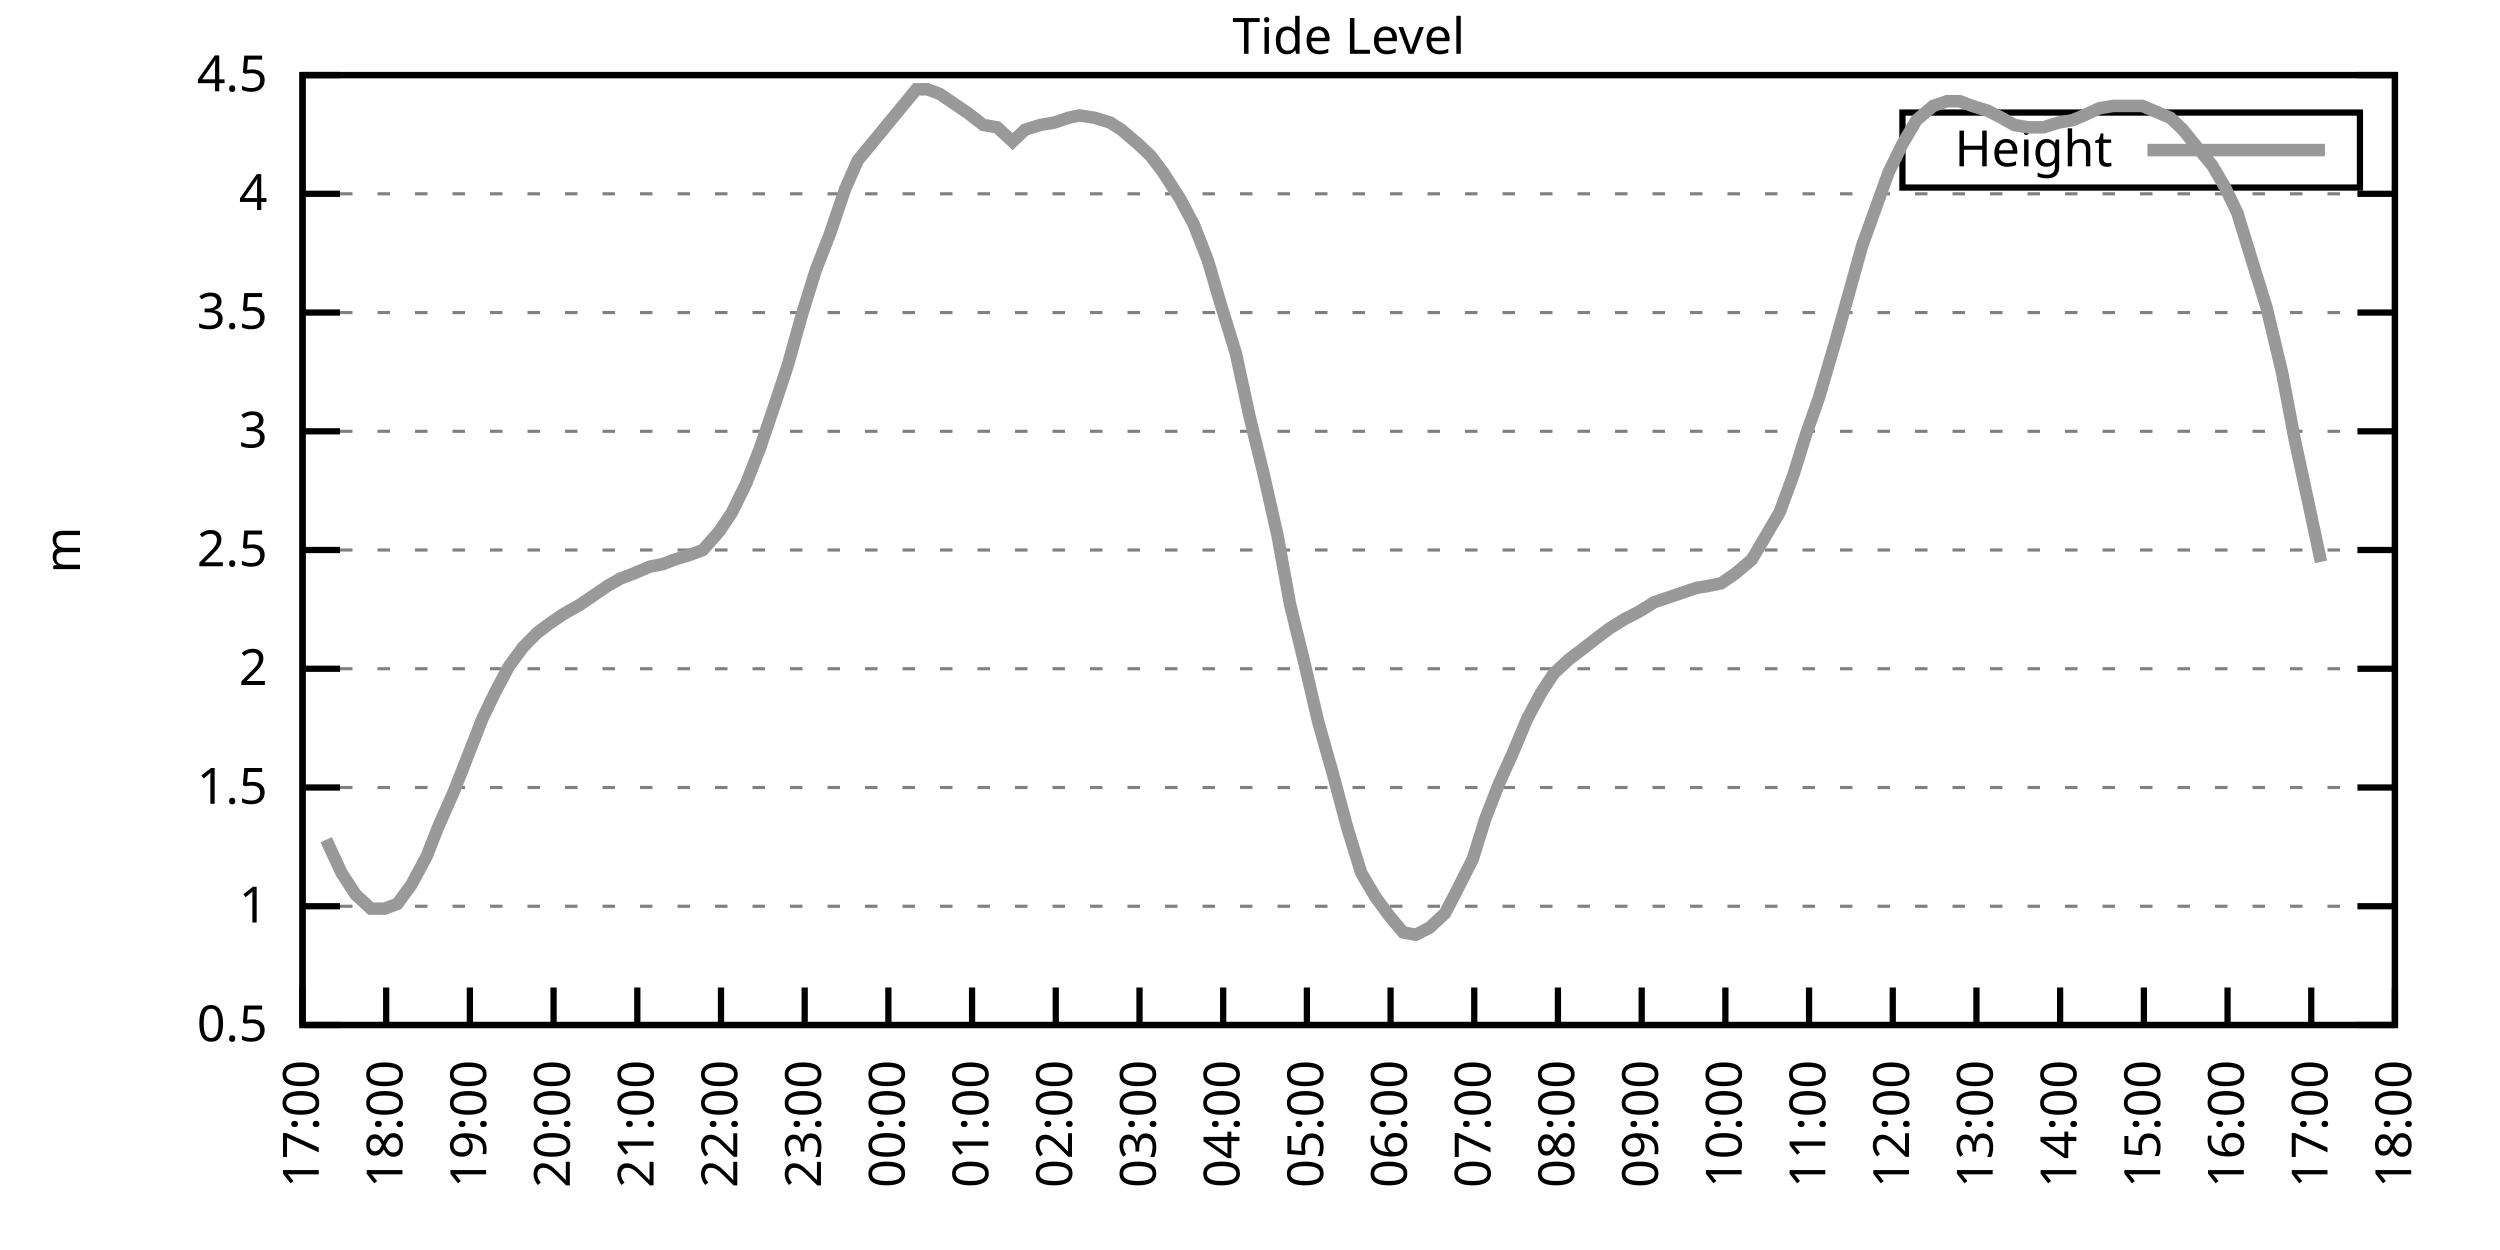
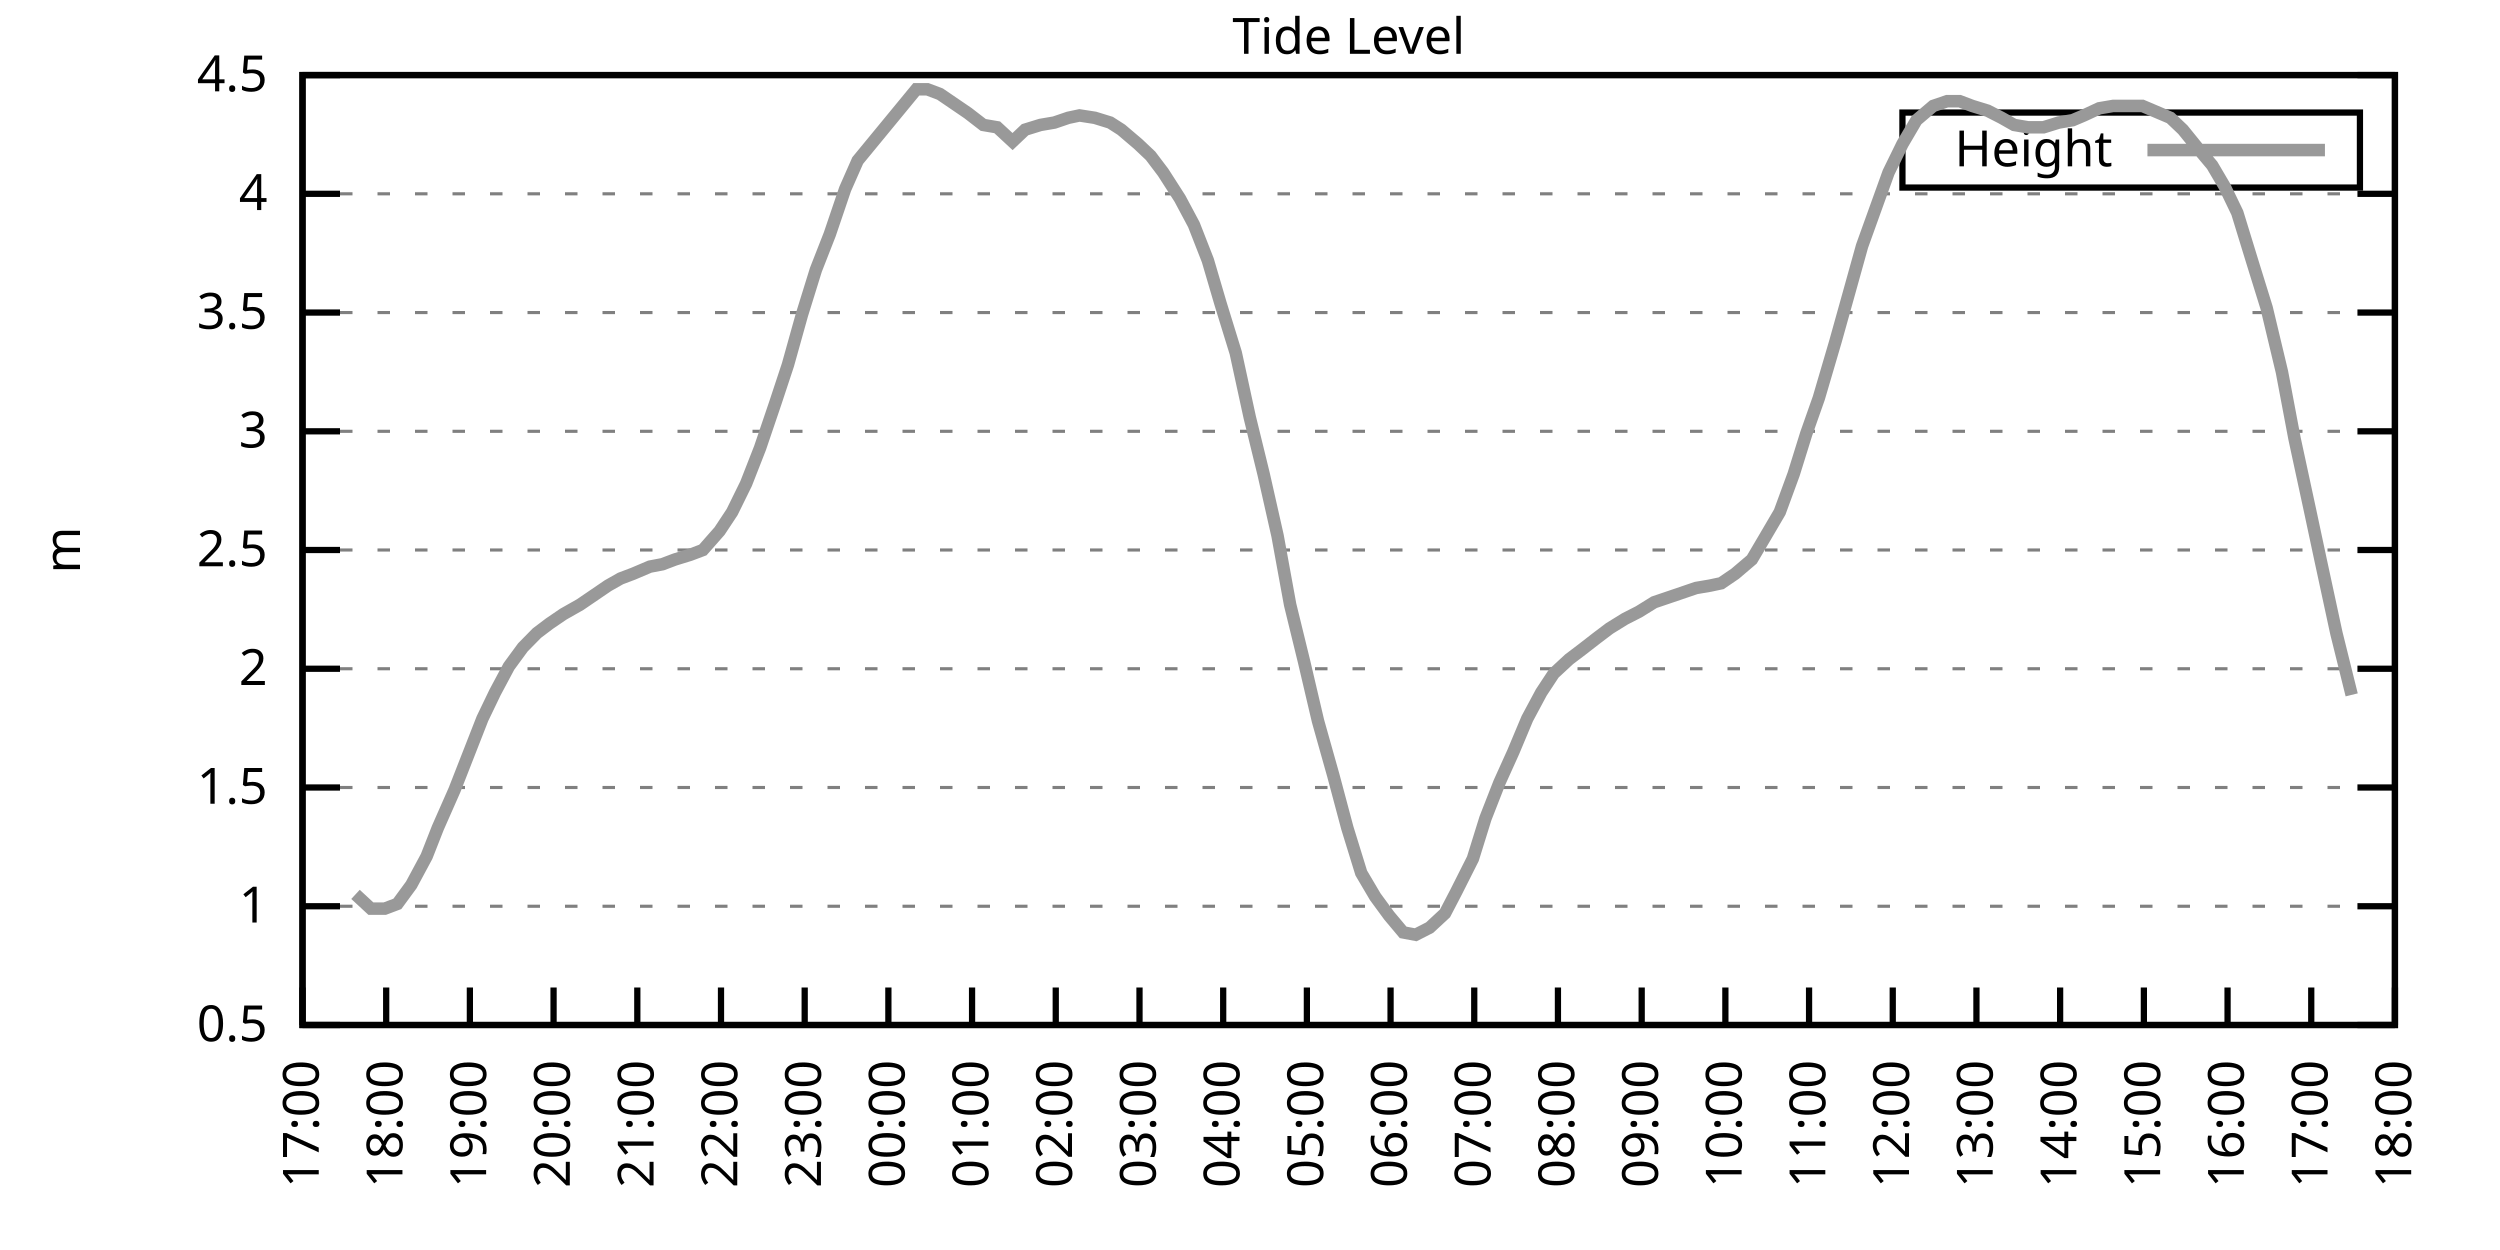
<svg xmlns="http://www.w3.org/2000/svg" xmlns:xlink="http://www.w3.org/1999/xlink" width="400" height="200" viewBox="0 0 400 200">
  <g id="gnuplot_canvas">
    <rect x="0" y="0" width="400" height="200" fill="none" />
    <defs>
      <circle id="gpDot" r="0.5" stroke-width="0.5" stroke="currentColor" />
      <path id="gpPt0" stroke-width="0.333" stroke="currentColor" d="M-1,0 h2 M0,-1 v2" />
      <path id="gpPt1" stroke-width="0.333" stroke="currentColor" d="M-1,-1 L1,1 M1,-1 L-1,1" />
      <path id="gpPt2" stroke-width="0.333" stroke="currentColor" d="M-1,0 L1,0 M0,-1 L0,1 M-1,-1 L1,1 M-1,1 L1,-1" />
      <rect id="gpPt3" stroke-width="0.333" stroke="currentColor" x="-1" y="-1" width="2" height="2" />
      <rect id="gpPt4" stroke-width="0.333" stroke="currentColor" fill="currentColor" x="-1" y="-1" width="2" height="2" />
      <circle id="gpPt5" stroke-width="0.333" stroke="currentColor" cx="0" cy="0" r="1" />
      <use xlink:href="#gpPt5" id="gpPt6" fill="currentColor" stroke="none" />
      <path id="gpPt7" stroke-width="0.333" stroke="currentColor" d="M0,-1.33 L-1.33,0.67 L1.33,0.67 z" />
      <use xlink:href="#gpPt7" id="gpPt8" fill="currentColor" stroke="none" />
      <use xlink:href="#gpPt7" id="gpPt9" stroke="currentColor" transform="rotate(180)" />
      <use xlink:href="#gpPt9" id="gpPt10" fill="currentColor" stroke="none" />
      <use xlink:href="#gpPt3" id="gpPt11" stroke="currentColor" transform="rotate(45)" />
      <use xlink:href="#gpPt11" id="gpPt12" fill="currentColor" stroke="none" />
      <path id="gpPt13" stroke-width="0.333" stroke="currentColor" d="M0,1.330 L1.265,0.411 L0.782,-1.067 L-0.782,-1.076 L-1.265,0.411 z" />
      <use xlink:href="#gpPt13" id="gpPt14" fill="currentColor" stroke="none" />
      <filter id="textbox" filterUnits="objectBoundingBox" x="0" y="0" height="1" width="1">
        <feFlood flood-color="white" flood-opacity="1" result="bgnd" />
        <feComposite in="SourceGraphic" in2="bgnd" operator="atop" />
      </filter>
      <filter id="greybox" filterUnits="objectBoundingBox" x="0" y="0" height="1" width="1">
        <feFlood flood-color="lightgrey" flood-opacity="1" result="grey" />
        <feComposite in="SourceGraphic" in2="grey" operator="atop" />
      </filter>
    </defs>
    <g fill="none" color="white" stroke="currentColor" stroke-width="1.00" stroke-linecap="butt" stroke-linejoin="miter">
</g>
    <g fill="none" color="black" stroke="currentColor" stroke-width="1.00" stroke-linecap="butt" stroke-linejoin="miter">
      <g stroke="none" shape-rendering="crispEdges">
        <polygon fill="rgb(255, 255, 255)" points="48.40,164.00 383.18,164.00 383.18,12.02 48.40,12.02 " />
      </g>
    </g>
    <g fill="none" color="black" stroke="currentColor" stroke-width="1.00" stroke-linecap="butt" stroke-linejoin="miter">
</g>
    <g fill="none" color="black" stroke="black" stroke-width="0.50" stroke-linecap="butt" stroke-linejoin="miter">
</g>
    <g fill="none" color="gray" stroke="currentColor" stroke-width="0.50" stroke-linecap="butt" stroke-linejoin="miter">
      <path stroke="gray" stroke-dasharray="2,4" class="gridline" d="M48.40,164.00 L383.19,164.00  " />
    </g>
    <g fill="none" color="gray" stroke="gray" stroke-width="1.00" stroke-linecap="butt" stroke-linejoin="miter">
</g>
    <g fill="none" color="black" stroke="currentColor" stroke-width="1.00" stroke-linecap="butt" stroke-linejoin="miter">
      <path stroke="black" d="M48.40,164.00 L54.40,164.00 M383.19,164.00 L377.19,164.00  " />
      <g transform="translate(42.80,166.60)" stroke="none" fill="black" font-family="Sans" font-size="8.00" text-anchor="end">
        <text>
          <tspan font-family="Sans"> 0.5</tspan>
        </text>
      </g>
    </g>
    <g fill="none" color="black" stroke="currentColor" stroke-width="1.00" stroke-linecap="butt" stroke-linejoin="miter">
</g>
    <g fill="none" color="black" stroke="black" stroke-width="0.50" stroke-linecap="butt" stroke-linejoin="miter">
</g>
    <g fill="none" color="gray" stroke="currentColor" stroke-width="0.50" stroke-linecap="butt" stroke-linejoin="miter">
      <path stroke="gray" stroke-dasharray="2,4" class="gridline" d="M48.40,145.00 L383.19,145.00  " />
    </g>
    <g fill="none" color="gray" stroke="gray" stroke-width="1.00" stroke-linecap="butt" stroke-linejoin="miter">
</g>
    <g fill="none" color="black" stroke="currentColor" stroke-width="1.00" stroke-linecap="butt" stroke-linejoin="miter">
      <path stroke="black" d="M48.40,145.00 L54.40,145.00 M383.19,145.00 L377.19,145.00  " />
      <g transform="translate(42.80,147.60)" stroke="none" fill="black" font-family="Sans" font-size="8.00" text-anchor="end">
        <text>
          <tspan font-family="Sans"> 1</tspan>
        </text>
      </g>
    </g>
    <g fill="none" color="black" stroke="currentColor" stroke-width="1.00" stroke-linecap="butt" stroke-linejoin="miter">
</g>
    <g fill="none" color="black" stroke="black" stroke-width="0.50" stroke-linecap="butt" stroke-linejoin="miter">
</g>
    <g fill="none" color="gray" stroke="currentColor" stroke-width="0.50" stroke-linecap="butt" stroke-linejoin="miter">
      <path stroke="gray" stroke-dasharray="2,4" class="gridline" d="M48.40,126.00 L383.19,126.00  " />
    </g>
    <g fill="none" color="gray" stroke="gray" stroke-width="1.00" stroke-linecap="butt" stroke-linejoin="miter">
</g>
    <g fill="none" color="black" stroke="currentColor" stroke-width="1.00" stroke-linecap="butt" stroke-linejoin="miter">
      <path stroke="black" d="M48.40,126.00 L54.40,126.00 M383.19,126.00 L377.19,126.00  " />
      <g transform="translate(42.80,128.60)" stroke="none" fill="black" font-family="Sans" font-size="8.00" text-anchor="end">
        <text>
          <tspan font-family="Sans"> 1.5</tspan>
        </text>
      </g>
    </g>
    <g fill="none" color="black" stroke="currentColor" stroke-width="1.00" stroke-linecap="butt" stroke-linejoin="miter">
</g>
    <g fill="none" color="black" stroke="black" stroke-width="0.50" stroke-linecap="butt" stroke-linejoin="miter">
</g>
    <g fill="none" color="gray" stroke="currentColor" stroke-width="0.50" stroke-linecap="butt" stroke-linejoin="miter">
      <path stroke="gray" stroke-dasharray="2,4" class="gridline" d="M48.40,107.00 L383.19,107.00  " />
    </g>
    <g fill="none" color="gray" stroke="gray" stroke-width="1.00" stroke-linecap="butt" stroke-linejoin="miter">
</g>
    <g fill="none" color="black" stroke="currentColor" stroke-width="1.00" stroke-linecap="butt" stroke-linejoin="miter">
      <path stroke="black" d="M48.40,107.00 L54.40,107.00 M383.19,107.00 L377.19,107.00  " />
      <g transform="translate(42.80,109.60)" stroke="none" fill="black" font-family="Sans" font-size="8.00" text-anchor="end">
        <text>
          <tspan font-family="Sans"> 2</tspan>
        </text>
      </g>
    </g>
    <g fill="none" color="black" stroke="currentColor" stroke-width="1.00" stroke-linecap="butt" stroke-linejoin="miter">
</g>
    <g fill="none" color="black" stroke="black" stroke-width="0.50" stroke-linecap="butt" stroke-linejoin="miter">
</g>
    <g fill="none" color="gray" stroke="currentColor" stroke-width="0.50" stroke-linecap="butt" stroke-linejoin="miter">
      <path stroke="gray" stroke-dasharray="2,4" class="gridline" d="M48.40,88.00 L383.19,88.00  " />
    </g>
    <g fill="none" color="gray" stroke="gray" stroke-width="1.00" stroke-linecap="butt" stroke-linejoin="miter">
</g>
    <g fill="none" color="black" stroke="currentColor" stroke-width="1.00" stroke-linecap="butt" stroke-linejoin="miter">
      <path stroke="black" d="M48.40,88.00 L54.40,88.00 M383.19,88.00 L377.19,88.00  " />
      <g transform="translate(42.80,90.60)" stroke="none" fill="black" font-family="Sans" font-size="8.00" text-anchor="end">
        <text>
          <tspan font-family="Sans"> 2.5</tspan>
        </text>
      </g>
    </g>
    <g fill="none" color="black" stroke="currentColor" stroke-width="1.00" stroke-linecap="butt" stroke-linejoin="miter">
</g>
    <g fill="none" color="black" stroke="black" stroke-width="0.50" stroke-linecap="butt" stroke-linejoin="miter">
</g>
    <g fill="none" color="gray" stroke="currentColor" stroke-width="0.50" stroke-linecap="butt" stroke-linejoin="miter">
      <path stroke="gray" stroke-dasharray="2,4" class="gridline" d="M48.40,69.01 L383.19,69.01  " />
    </g>
    <g fill="none" color="gray" stroke="gray" stroke-width="1.00" stroke-linecap="butt" stroke-linejoin="miter">
</g>
    <g fill="none" color="black" stroke="currentColor" stroke-width="1.00" stroke-linecap="butt" stroke-linejoin="miter">
      <path stroke="black" d="M48.40,69.01 L54.40,69.01 M383.19,69.01 L377.19,69.01  " />
      <g transform="translate(42.80,71.61)" stroke="none" fill="black" font-family="Sans" font-size="8.00" text-anchor="end">
        <text>
          <tspan font-family="Sans"> 3</tspan>
        </text>
      </g>
    </g>
    <g fill="none" color="black" stroke="currentColor" stroke-width="1.00" stroke-linecap="butt" stroke-linejoin="miter">
</g>
    <g fill="none" color="black" stroke="black" stroke-width="0.50" stroke-linecap="butt" stroke-linejoin="miter">
</g>
    <g fill="none" color="gray" stroke="currentColor" stroke-width="0.50" stroke-linecap="butt" stroke-linejoin="miter">
      <path stroke="gray" stroke-dasharray="2,4" class="gridline" d="M48.40,50.01 L383.19,50.01  " />
    </g>
    <g fill="none" color="gray" stroke="gray" stroke-width="1.00" stroke-linecap="butt" stroke-linejoin="miter">
</g>
    <g fill="none" color="black" stroke="currentColor" stroke-width="1.00" stroke-linecap="butt" stroke-linejoin="miter">
      <path stroke="black" d="M48.40,50.01 L54.40,50.01 M383.19,50.01 L377.19,50.01  " />
      <g transform="translate(42.80,52.61)" stroke="none" fill="black" font-family="Sans" font-size="8.00" text-anchor="end">
        <text>
          <tspan font-family="Sans"> 3.5</tspan>
        </text>
      </g>
    </g>
    <g fill="none" color="black" stroke="currentColor" stroke-width="1.00" stroke-linecap="butt" stroke-linejoin="miter">
</g>
    <g fill="none" color="black" stroke="black" stroke-width="0.50" stroke-linecap="butt" stroke-linejoin="miter">
</g>
    <g fill="none" color="gray" stroke="currentColor" stroke-width="0.50" stroke-linecap="butt" stroke-linejoin="miter">
      <path stroke="gray" stroke-dasharray="2,4" class="gridline" d="M48.40,31.01 L383.19,31.01  " />
    </g>
    <g fill="none" color="gray" stroke="gray" stroke-width="1.00" stroke-linecap="butt" stroke-linejoin="miter">
</g>
    <g fill="none" color="black" stroke="currentColor" stroke-width="1.00" stroke-linecap="butt" stroke-linejoin="miter">
      <path stroke="black" d="M48.40,31.01 L54.40,31.01 M383.19,31.01 L377.19,31.01  " />
      <g transform="translate(42.80,33.61)" stroke="none" fill="black" font-family="Sans" font-size="8.00" text-anchor="end">
        <text>
          <tspan font-family="Sans"> 4</tspan>
        </text>
      </g>
    </g>
    <g fill="none" color="black" stroke="currentColor" stroke-width="1.00" stroke-linecap="butt" stroke-linejoin="miter">
</g>
    <g fill="none" color="black" stroke="black" stroke-width="0.50" stroke-linecap="butt" stroke-linejoin="miter">
</g>
    <g fill="none" color="gray" stroke="currentColor" stroke-width="0.50" stroke-linecap="butt" stroke-linejoin="miter">
      <path stroke="gray" stroke-dasharray="2,4" class="gridline" d="M48.40,12.01 L383.19,12.01  " />
    </g>
    <g fill="none" color="gray" stroke="gray" stroke-width="1.00" stroke-linecap="butt" stroke-linejoin="miter">
</g>
    <g fill="none" color="black" stroke="currentColor" stroke-width="1.00" stroke-linecap="butt" stroke-linejoin="miter">
      <path stroke="black" d="M48.40,12.01 L54.40,12.01 M383.19,12.01 L377.19,12.01  " />
      <g transform="translate(42.80,14.61)" stroke="none" fill="black" font-family="Sans" font-size="8.00" text-anchor="end">
        <text>
          <tspan font-family="Sans"> 4.5</tspan>
        </text>
      </g>
    </g>
    <g fill="none" color="black" stroke="currentColor" stroke-width="1.00" stroke-linecap="butt" stroke-linejoin="miter">
      <path stroke="black" d="M48.40,164.00 L48.40,158.00  " />
      <g transform="translate(51.00,169.60) rotate(270.00)" stroke="none" fill="black" font-family="Sans" font-size="8.00" text-anchor="end">
        <text>
          <tspan font-family="Sans">17:00</tspan>
        </text>
      </g>
    </g>
    <g fill="none" color="black" stroke="currentColor" stroke-width="1.00" stroke-linecap="butt" stroke-linejoin="miter">
      <path stroke="black" d="M61.79,164.00 L61.79,158.00  " />
      <g transform="translate(64.39,169.60) rotate(270.00)" stroke="none" fill="black" font-family="Sans" font-size="8.00" text-anchor="end">
        <text>
          <tspan font-family="Sans">18:00</tspan>
        </text>
      </g>
    </g>
    <g fill="none" color="black" stroke="currentColor" stroke-width="1.00" stroke-linecap="butt" stroke-linejoin="miter">
      <path stroke="black" d="M75.18,164.00 L75.18,158.00  " />
      <g transform="translate(77.78,169.60) rotate(270.00)" stroke="none" fill="black" font-family="Sans" font-size="8.00" text-anchor="end">
        <text>
          <tspan font-family="Sans">19:00</tspan>
        </text>
      </g>
    </g>
    <g fill="none" color="black" stroke="currentColor" stroke-width="1.00" stroke-linecap="butt" stroke-linejoin="miter">
      <path stroke="black" d="M88.57,164.00 L88.57,158.00  " />
      <g transform="translate(91.17,169.60) rotate(270.00)" stroke="none" fill="black" font-family="Sans" font-size="8.00" text-anchor="end">
        <text>
          <tspan font-family="Sans">20:00</tspan>
        </text>
      </g>
    </g>
    <g fill="none" color="black" stroke="currentColor" stroke-width="1.00" stroke-linecap="butt" stroke-linejoin="miter">
      <path stroke="black" d="M101.97,164.00 L101.97,158.00  " />
      <g transform="translate(104.57,169.60) rotate(270.00)" stroke="none" fill="black" font-family="Sans" font-size="8.00" text-anchor="end">
        <text>
          <tspan font-family="Sans">21:00</tspan>
        </text>
      </g>
    </g>
    <g fill="none" color="black" stroke="currentColor" stroke-width="1.00" stroke-linecap="butt" stroke-linejoin="miter">
      <path stroke="black" d="M115.36,164.00 L115.36,158.00  " />
      <g transform="translate(117.96,169.60) rotate(270.00)" stroke="none" fill="black" font-family="Sans" font-size="8.00" text-anchor="end">
        <text>
          <tspan font-family="Sans">22:00</tspan>
        </text>
      </g>
    </g>
    <g fill="none" color="black" stroke="currentColor" stroke-width="1.00" stroke-linecap="butt" stroke-linejoin="miter">
      <path stroke="black" d="M128.75,164.00 L128.75,158.00  " />
      <g transform="translate(131.35,169.60) rotate(270.00)" stroke="none" fill="black" font-family="Sans" font-size="8.00" text-anchor="end">
        <text>
          <tspan font-family="Sans">23:00</tspan>
        </text>
      </g>
    </g>
    <g fill="none" color="black" stroke="currentColor" stroke-width="1.00" stroke-linecap="butt" stroke-linejoin="miter">
      <path stroke="black" d="M142.14,164.00 L142.14,158.00  " />
      <g transform="translate(144.74,169.60) rotate(270.00)" stroke="none" fill="black" font-family="Sans" font-size="8.00" text-anchor="end">
        <text>
          <tspan font-family="Sans">00:00</tspan>
        </text>
      </g>
    </g>
    <g fill="none" color="black" stroke="currentColor" stroke-width="1.00" stroke-linecap="butt" stroke-linejoin="miter">
      <path stroke="black" d="M155.53,164.00 L155.53,158.00  " />
      <g transform="translate(158.13,169.60) rotate(270.00)" stroke="none" fill="black" font-family="Sans" font-size="8.00" text-anchor="end">
        <text>
          <tspan font-family="Sans">01:00</tspan>
        </text>
      </g>
    </g>
    <g fill="none" color="black" stroke="currentColor" stroke-width="1.00" stroke-linecap="butt" stroke-linejoin="miter">
      <path stroke="black" d="M168.92,164.00 L168.92,158.00  " />
      <g transform="translate(171.52,169.60) rotate(270.00)" stroke="none" fill="black" font-family="Sans" font-size="8.00" text-anchor="end">
        <text>
          <tspan font-family="Sans">02:00</tspan>
        </text>
      </g>
    </g>
    <g fill="none" color="black" stroke="currentColor" stroke-width="1.00" stroke-linecap="butt" stroke-linejoin="miter">
      <path stroke="black" d="M182.32,164.00 L182.32,158.00  " />
      <g transform="translate(184.92,169.60) rotate(270.00)" stroke="none" fill="black" font-family="Sans" font-size="8.00" text-anchor="end">
        <text>
          <tspan font-family="Sans">03:00</tspan>
        </text>
      </g>
    </g>
    <g fill="none" color="black" stroke="currentColor" stroke-width="1.00" stroke-linecap="butt" stroke-linejoin="miter">
      <path stroke="black" d="M195.71,164.00 L195.71,158.00  " />
      <g transform="translate(198.31,169.60) rotate(270.00)" stroke="none" fill="black" font-family="Sans" font-size="8.00" text-anchor="end">
        <text>
          <tspan font-family="Sans">04:00</tspan>
        </text>
      </g>
    </g>
    <g fill="none" color="black" stroke="currentColor" stroke-width="1.00" stroke-linecap="butt" stroke-linejoin="miter">
      <path stroke="black" d="M209.10,164.00 L209.10,158.00  " />
      <g transform="translate(211.70,169.60) rotate(270.00)" stroke="none" fill="black" font-family="Sans" font-size="8.00" text-anchor="end">
        <text>
          <tspan font-family="Sans">05:00</tspan>
        </text>
      </g>
    </g>
    <g fill="none" color="black" stroke="currentColor" stroke-width="1.00" stroke-linecap="butt" stroke-linejoin="miter">
      <path stroke="black" d="M222.49,164.00 L222.49,158.00  " />
      <g transform="translate(225.09,169.60) rotate(270.00)" stroke="none" fill="black" font-family="Sans" font-size="8.00" text-anchor="end">
        <text>
          <tspan font-family="Sans">06:00</tspan>
        </text>
      </g>
    </g>
    <g fill="none" color="black" stroke="currentColor" stroke-width="1.00" stroke-linecap="butt" stroke-linejoin="miter">
      <path stroke="black" d="M235.88,164.00 L235.88,158.00  " />
      <g transform="translate(238.48,169.60) rotate(270.00)" stroke="none" fill="black" font-family="Sans" font-size="8.00" text-anchor="end">
        <text>
          <tspan font-family="Sans">07:00</tspan>
        </text>
      </g>
    </g>
    <g fill="none" color="black" stroke="currentColor" stroke-width="1.00" stroke-linecap="butt" stroke-linejoin="miter">
      <path stroke="black" d="M249.27,164.00 L249.27,158.00  " />
      <g transform="translate(251.87,169.60) rotate(270.00)" stroke="none" fill="black" font-family="Sans" font-size="8.00" text-anchor="end">
        <text>
          <tspan font-family="Sans">08:00</tspan>
        </text>
      </g>
    </g>
    <g fill="none" color="black" stroke="currentColor" stroke-width="1.00" stroke-linecap="butt" stroke-linejoin="miter">
      <path stroke="black" d="M262.67,164.00 L262.67,158.00  " />
      <g transform="translate(265.27,169.60) rotate(270.00)" stroke="none" fill="black" font-family="Sans" font-size="8.00" text-anchor="end">
        <text>
          <tspan font-family="Sans">09:00</tspan>
        </text>
      </g>
    </g>
    <g fill="none" color="black" stroke="currentColor" stroke-width="1.00" stroke-linecap="butt" stroke-linejoin="miter">
      <path stroke="black" d="M276.06,164.00 L276.06,158.00  " />
      <g transform="translate(278.66,169.60) rotate(270.00)" stroke="none" fill="black" font-family="Sans" font-size="8.00" text-anchor="end">
        <text>
          <tspan font-family="Sans">10:00</tspan>
        </text>
      </g>
    </g>
    <g fill="none" color="black" stroke="currentColor" stroke-width="1.00" stroke-linecap="butt" stroke-linejoin="miter">
      <path stroke="black" d="M289.45,164.00 L289.45,158.00  " />
      <g transform="translate(292.05,169.60) rotate(270.00)" stroke="none" fill="black" font-family="Sans" font-size="8.00" text-anchor="end">
        <text>
          <tspan font-family="Sans">11:00</tspan>
        </text>
      </g>
    </g>
    <g fill="none" color="black" stroke="currentColor" stroke-width="1.00" stroke-linecap="butt" stroke-linejoin="miter">
      <path stroke="black" d="M302.84,164.00 L302.84,158.00  " />
      <g transform="translate(305.44,169.60) rotate(270.00)" stroke="none" fill="black" font-family="Sans" font-size="8.00" text-anchor="end">
        <text>
          <tspan font-family="Sans">12:00</tspan>
        </text>
      </g>
    </g>
    <g fill="none" color="black" stroke="currentColor" stroke-width="1.00" stroke-linecap="butt" stroke-linejoin="miter">
      <path stroke="black" d="M316.23,164.00 L316.23,158.00  " />
      <g transform="translate(318.83,169.60) rotate(270.00)" stroke="none" fill="black" font-family="Sans" font-size="8.00" text-anchor="end">
        <text>
          <tspan font-family="Sans">13:00</tspan>
        </text>
      </g>
    </g>
    <g fill="none" color="black" stroke="currentColor" stroke-width="1.00" stroke-linecap="butt" stroke-linejoin="miter">
      <path stroke="black" d="M329.62,164.00 L329.62,158.00  " />
      <g transform="translate(332.22,169.60) rotate(270.00)" stroke="none" fill="black" font-family="Sans" font-size="8.00" text-anchor="end">
        <text>
          <tspan font-family="Sans">14:00</tspan>
        </text>
      </g>
    </g>
    <g fill="none" color="black" stroke="currentColor" stroke-width="1.00" stroke-linecap="butt" stroke-linejoin="miter">
      <path stroke="black" d="M343.02,164.00 L343.02,158.00  " />
      <g transform="translate(345.62,169.60) rotate(270.00)" stroke="none" fill="black" font-family="Sans" font-size="8.00" text-anchor="end">
        <text>
          <tspan font-family="Sans">15:00</tspan>
        </text>
      </g>
    </g>
    <g fill="none" color="black" stroke="currentColor" stroke-width="1.00" stroke-linecap="butt" stroke-linejoin="miter">
      <path stroke="black" d="M356.41,164.00 L356.41,158.00  " />
      <g transform="translate(359.01,169.60) rotate(270.00)" stroke="none" fill="black" font-family="Sans" font-size="8.00" text-anchor="end">
        <text>
          <tspan font-family="Sans">16:00</tspan>
        </text>
      </g>
    </g>
    <g fill="none" color="black" stroke="currentColor" stroke-width="1.00" stroke-linecap="butt" stroke-linejoin="miter">
      <path stroke="black" d="M369.80,164.00 L369.80,158.00  " />
      <g transform="translate(372.40,169.60) rotate(270.00)" stroke="none" fill="black" font-family="Sans" font-size="8.00" text-anchor="end">
        <text>
          <tspan font-family="Sans">17:00</tspan>
        </text>
      </g>
    </g>
    <g fill="none" color="black" stroke="currentColor" stroke-width="1.00" stroke-linecap="butt" stroke-linejoin="miter">
      <path stroke="black" d="M383.19,164.00 L383.19,158.00  " />
      <g transform="translate(385.79,169.60) rotate(270.00)" stroke="none" fill="black" font-family="Sans" font-size="8.00" text-anchor="end">
        <text>
          <tspan font-family="Sans">18:00</tspan>
        </text>
      </g>
    </g>
    <g fill="none" color="black" stroke="currentColor" stroke-width="1.00" stroke-linecap="butt" stroke-linejoin="miter">
</g>
    <g fill="none" color="black" stroke="currentColor" stroke-width="1.00" stroke-linecap="butt" stroke-linejoin="miter">
      <path stroke="black" d="M48.40,12.01 L48.40,164.00 L383.19,164.00 L383.19,12.01 L48.40,12.01 Z  " />
    </g>
    <g fill="none" color="black" stroke="currentColor" stroke-width="1.00" stroke-linecap="butt" stroke-linejoin="miter">
</g>
    <g fill="none" color="black" stroke="currentColor" stroke-width="1.00" stroke-linecap="butt" stroke-linejoin="miter">
      <path stroke="black" d="M304.39,30.01 L304.39,18.01 L377.59,18.01 L377.59,30.01 L304.39,30.01 Z  " />
    </g>
    <g id="Tide_level_plot_1">
      <g fill="none" color="white" stroke="black" stroke-width="2.00" stroke-linecap="butt" stroke-linejoin="miter">
</g>
      <g fill="none" color="black" stroke="currentColor" stroke-width="2.00" stroke-linecap="butt" stroke-linejoin="miter">
        <g transform="translate(337.99,26.61)" stroke="none" fill="black" font-family="Sans" font-size="8.00" text-anchor="end">
          <text>
            <tspan font-family="Sans">Height</tspan>
          </text>
        </g>
      </g>
      <g fill="none" color="black" stroke="currentColor" stroke-width="2.00" stroke-linecap="butt" stroke-linejoin="miter">
-         <path stroke="rgb(153, 153, 153)" d="M343.59,24.01 L371.99,24.01 M52.19,134.36 L54.65,139.68 L56.88,143.10 L59.34,145.38 L61.57,145.38 L63.58,144.62   L65.81,141.58 L68.26,137.02 L70.05,132.46 L72.73,126.38 L74.96,120.68 L77.19,114.98 L79.20,110.80 L81.43,106.62   L83.66,103.58 L85.90,101.30 L87.91,99.78 L90.14,98.26 L92.82,96.74 L95.05,95.22 L97.28,93.70 L99.29,92.56   L101.30,91.80 L103.98,90.66 L105.98,90.28 L107.99,89.52 L110.45,88.76 L112.46,88.00 L115.13,84.97 L117.14,81.93   L119.38,77.37 L121.61,71.67 L124.06,64.45 L126.07,58.37 L128.30,50.39 L130.54,43.17 L132.77,37.47 L135.22,30.25   L137.23,25.69 L146.61,14.29 L148.39,14.29 L150.40,15.05 L152.63,16.57 L154.86,18.09 L157.32,19.99 L159.55,20.37   L162.01,22.65 L164.01,20.75 L166.47,19.99 L168.70,19.61 L170.93,18.85 L172.72,18.47 L175.17,18.85 L177.63,19.61   L179.41,20.75 L182.09,23.03 L184.10,24.93 L186.11,27.59 L188.79,31.77 L191.02,35.95 L193.25,41.65 L195.26,48.49   L197.72,56.47 L199.95,66.73 L202.18,75.85 L204.41,85.73 L206.42,96.74 L208.65,105.86 L210.88,115.36 L213.34,124.10   L215.57,132.46 L217.80,139.68 L220.04,143.48 L222.27,146.52 L224.50,149.18 L226.51,149.56 L228.74,148.42 L231.20,146.14   L232.98,142.72 L235.66,137.40 L237.67,130.94 L239.90,125.24 L242.13,120.30 L244.36,114.98 L246.60,110.80 L248.60,107.76   L251.06,105.48 L253.07,103.96 L255.52,102.06 L257.53,100.54 L259.99,99.02 L262.22,97.88 L264.67,96.36 L266.91,95.60   L269.14,94.84 L271.37,94.08 L273.60,93.70 L275.39,93.32 L277.62,91.80 L280.30,89.52 L282.31,86.11 L284.76,81.93   L286.99,75.85 L289.00,69.39 L291.01,63.69 L293.69,54.57 L295.92,46.59 L297.93,39.37 L300.39,32.53 L302.17,27.59   L304.40,23.03 L306.63,19.23 L309.31,16.95 L311.54,16.19 L313.55,16.19 L315.56,16.95 L318.02,17.71 L320.25,18.85   L322.26,19.99 L324.49,20.37 L326.95,20.37 L329.40,19.61 L331.63,19.23 L333.42,18.47 L335.87,17.33 L338.10,16.95   L340.56,16.95 L342.79,16.95 L344.58,17.71 L347.26,18.85 L349.26,20.75 L351.72,23.79 L353.95,26.45 L355.96,29.87   L357.97,34.05 L360.42,42.03 L362.66,49.25 L365.11,59.51 L367.12,70.15 L369.58,81.55 L371.36,89.90  " />
+         <path stroke="rgb(153, 153, 153)" d="M343.59,24.01 L371.99,24.01 M56.88,143.10 L59.34,145.38 L61.57,145.38 L63.58,144.62 L65.81,141.58 L68.26,137.02   L70.05,132.46 L72.73,126.38 L74.96,120.68 L77.19,114.98 L79.20,110.80 L81.43,106.62 L83.66,103.58 L85.90,101.30   L87.91,99.78 L90.14,98.26 L92.82,96.74 L95.05,95.22 L97.28,93.70 L99.29,92.56 L101.30,91.80 L103.98,90.66   L105.98,90.28 L107.99,89.52 L110.45,88.76 L112.46,88.00 L115.13,84.97 L117.14,81.93 L119.38,77.37 L121.61,71.67   L124.06,64.45 L126.07,58.37 L128.30,50.39 L130.54,43.17 L132.77,37.47 L135.22,30.25 L137.23,25.69 L146.61,14.29   L148.39,14.29 L150.40,15.05 L152.63,16.57 L154.86,18.09 L157.32,19.99 L159.55,20.37 L162.01,22.65 L164.01,20.75   L166.47,19.99 L168.70,19.61 L170.93,18.85 L172.72,18.47 L175.17,18.85 L177.63,19.61 L179.41,20.75 L182.09,23.03   L184.10,24.93 L186.11,27.59 L188.79,31.77 L191.02,35.95 L193.25,41.65 L195.26,48.49 L197.72,56.47 L199.95,66.73   L202.18,75.85 L204.41,85.73 L206.42,96.74 L208.65,105.86 L210.88,115.36 L213.34,124.10 L215.57,132.46 L217.80,139.68   L220.04,143.48 L222.27,146.52 L224.50,149.18 L226.51,149.56 L228.74,148.42 L231.20,146.14 L232.98,142.72 L235.66,137.40   L237.67,130.94 L239.90,125.24 L242.13,120.30 L244.36,114.98 L246.60,110.80 L248.60,107.76 L251.06,105.48 L253.07,103.96   L255.52,102.06 L257.53,100.54 L259.99,99.02 L262.22,97.88 L264.67,96.36 L266.91,95.60 L269.14,94.84 L271.37,94.08   L273.60,93.70 L275.39,93.32 L277.62,91.80 L280.30,89.52 L282.31,86.11 L284.76,81.93 L286.99,75.85 L289.00,69.39   L291.01,63.69 L293.69,54.57 L295.92,46.59 L297.93,39.37 L300.39,32.53 L302.17,27.59 L304.40,23.03 L306.63,19.23   L309.31,16.95 L311.54,16.19 L313.55,16.19 L315.56,16.95 L318.02,17.71 L320.25,18.85 L322.26,19.99 L324.49,20.37   L326.95,20.37 L329.40,19.61 L331.63,19.23 L333.42,18.47 L335.87,17.33 L338.10,16.95 L340.56,16.95 L342.79,16.95   L344.58,17.71 L347.26,18.85 L349.26,20.75 L351.72,23.79 L353.95,26.45 L355.96,29.87 L357.97,34.05 L360.42,42.03   L362.66,49.25 L365.11,59.51 L367.12,70.15 L369.58,81.55 L371.36,89.90 L373.82,101.30 L376.27,111.18  " />
      </g>
    </g>
    <g fill="none" color="black" stroke="currentColor" stroke-width="2.00" stroke-linecap="butt" stroke-linejoin="miter">
</g>
    <g fill="none" color="black" stroke="black" stroke-width="1.00" stroke-linecap="butt" stroke-linejoin="miter">
</g>
    <g fill="none" color="black" stroke="currentColor" stroke-width="1.00" stroke-linecap="butt" stroke-linejoin="miter">
      <path stroke="black" d="M48.40,12.01 L48.40,164.00 L383.19,164.00 L383.19,12.01 L48.40,12.01 Z  " />
      <g transform="translate(12.80,88.01) rotate(270.00)" stroke="none" fill="black" font-family="Sans" font-size="8.00" text-anchor="middle">
        <text>
          <tspan font-family="Sans">m</tspan>
        </text>
      </g>
    </g>
    <g fill="none" color="black" stroke="currentColor" stroke-width="1.00" stroke-linecap="butt" stroke-linejoin="miter">
</g>
    <g fill="none" color="black" stroke="currentColor" stroke-width="1.00" stroke-linecap="butt" stroke-linejoin="miter">
      <g transform="translate(215.79,8.61)" stroke="none" fill="black" font-family="Sans" font-size="8.00" text-anchor="middle">
        <text>
          <tspan font-family="Sans">Tide Level</tspan>
        </text>
      </g>
    </g>
    <g fill="none" color="black" stroke="currentColor" stroke-width="1.00" stroke-linecap="butt" stroke-linejoin="miter">
</g>
  </g>
</svg>
